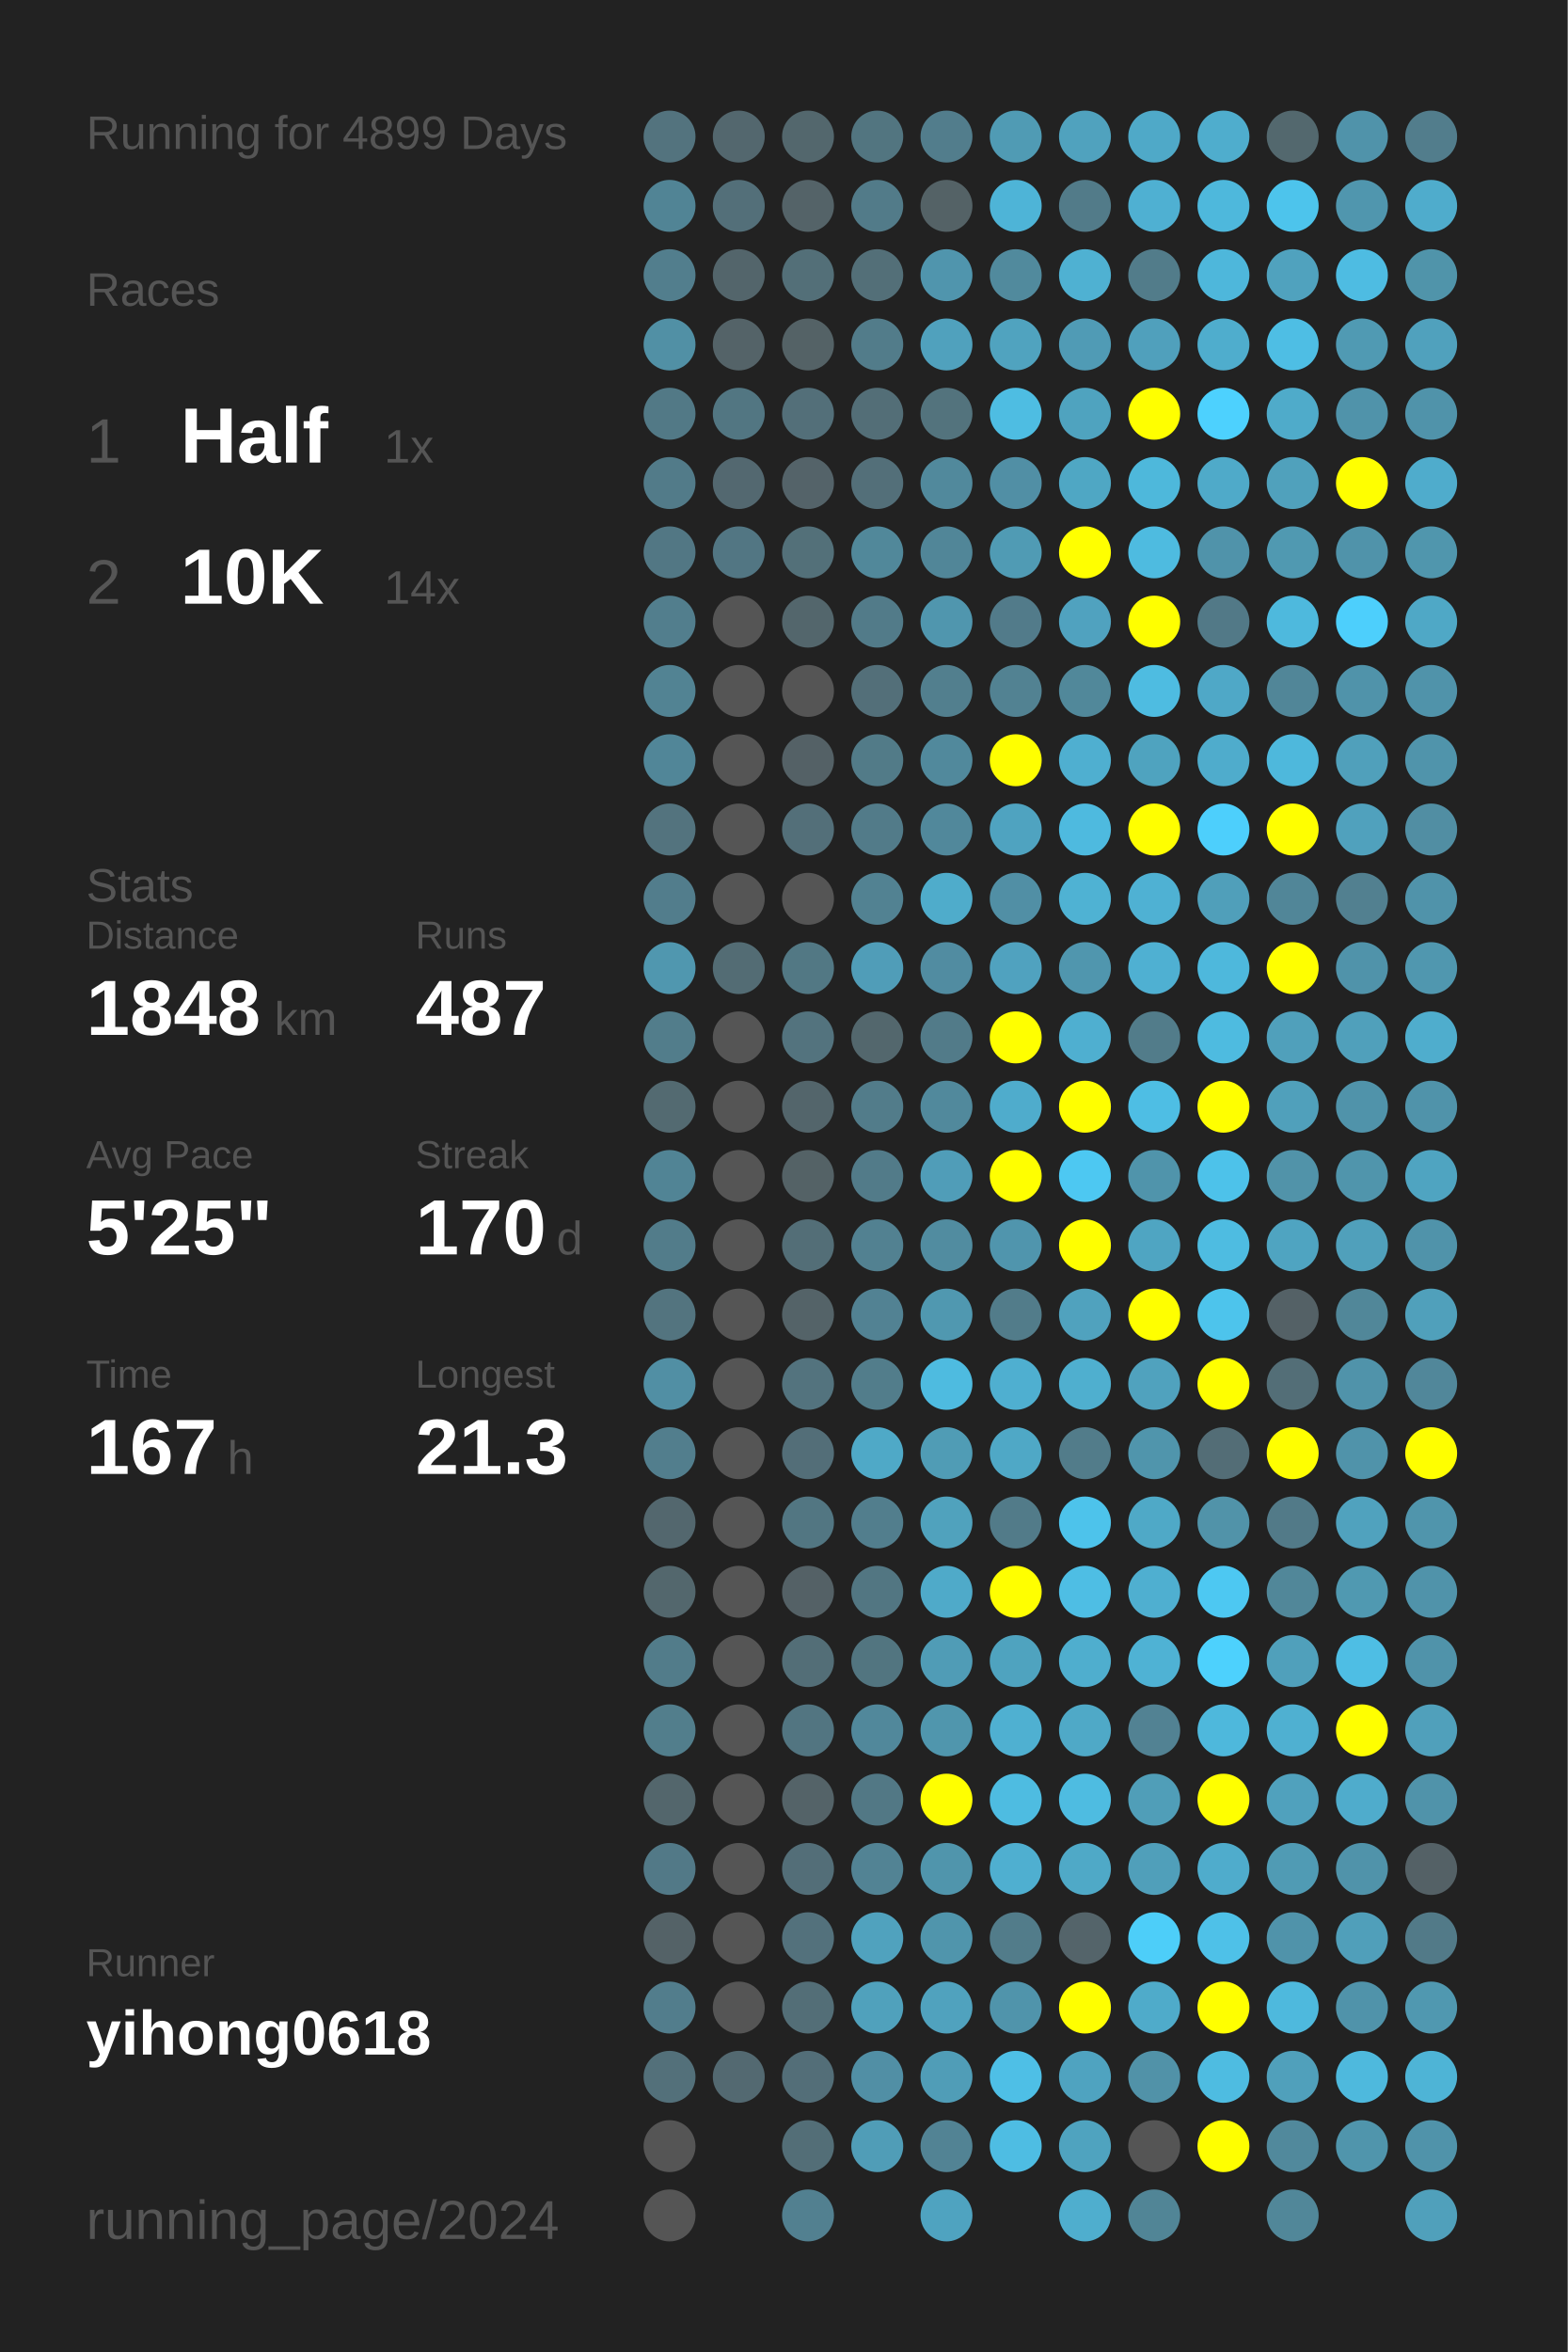
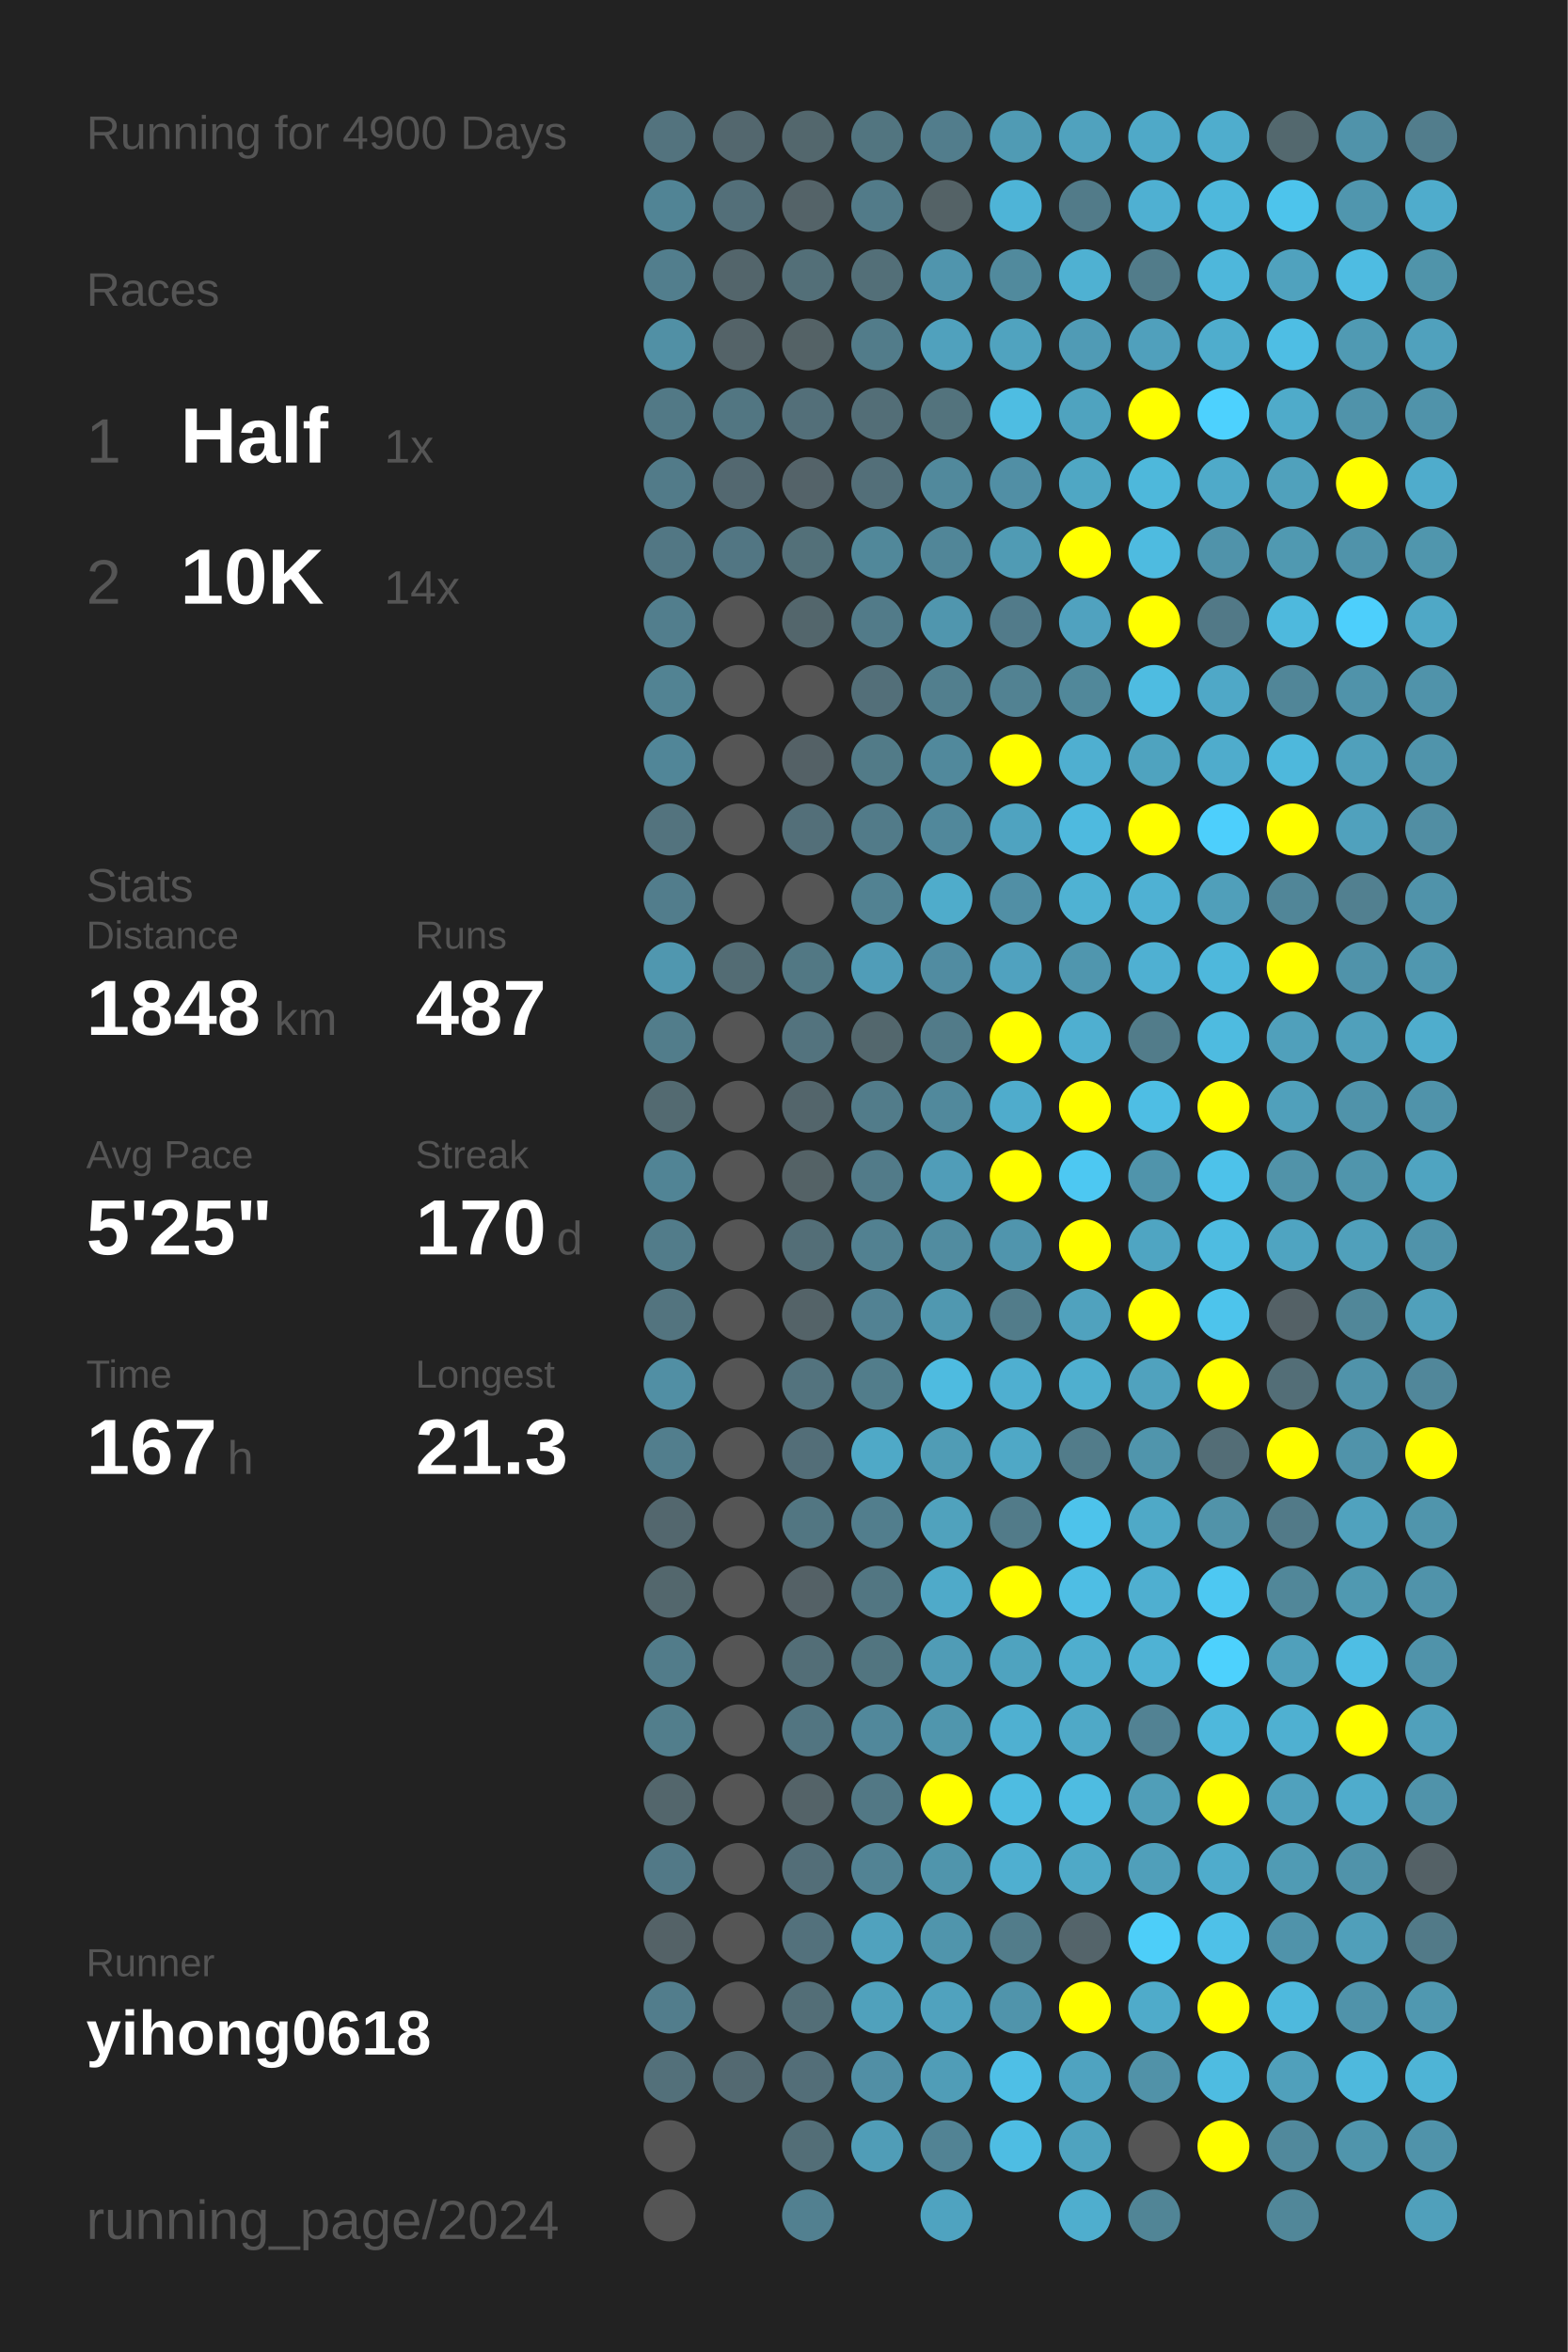
<svg xmlns="http://www.w3.org/2000/svg" baseProfile="full" height="300mm" version="1.1" viewBox="0,0,200,300" width="200mm">
  <defs />
  <rect fill="#222222" height="300" width="200" x="0" y="0" />
-   <text fill="#555555" style="font-size:6px; font-family:Arial;" x="11" y="19">Running for 4899 Days</text>
+   <text fill="#555555" style="font-size:6px; font-family:Arial;" x="11" y="19">Running for 4900 Days</text>
  <text fill="#555555" style="font-size:6px; font-family:Arial;" x="11" y="39">Races</text>
  <text fill="#555555" style="font-size:8px; font-family:Arial;" x="11" y="59">1</text>
  <text fill="#FFFFFF" style="font-size:10px; font-family:Arial; font-weight:bold;" x="23" y="59">Half</text>
  <text fill="#555555" style="font-size:6px; font-family:Arial;" x="49" y="59">1x</text>
  <text fill="#555555" style="font-size:8px; font-family:Arial;" x="11" y="77">2</text>
  <text fill="#FFFFFF" style="font-size:10px; font-family:Arial; font-weight:bold;" x="23" y="77">10K</text>
  <text fill="#555555" style="font-size:6px; font-family:Arial;" x="49" y="77">14x</text>
  <text fill="#555555" style="font-size:6px; font-family:Arial;" x="11" y="115">Stats</text>
  <text fill="#555555" style="font-size:5px; font-family:Arial;" x="11" y="121">Distance</text>
  <text fill="#FFFFFF" style="font-size:10px; font-family:Arial; font-weight:bold;" x="11" y="132">1848</text>
  <text fill="#555555" style="font-size:6px; font-family:Arial;" x="35" y="132">km</text>
  <text fill="#555555" style="font-size:5px; font-family:Arial;" x="53" y="121">Runs</text>
  <text fill="#FFFFFF" style="font-size:10px; font-family:Arial; font-weight:bold;" x="53" y="132">487</text>
  <text fill="#555555" style="font-size:5px; font-family:Arial;" x="11" y="149">Avg Pace</text>
  <text fill="#FFFFFF" style="font-size:10px; font-family:Arial; font-weight:bold;" x="11" y="160">5'25"</text>
  <text fill="#555555" style="font-size:5px; font-family:Arial;" x="53" y="149">Streak</text>
  <text fill="#FFFFFF" style="font-size:10px; font-family:Arial; font-weight:bold;" x="53" y="160">170</text>
  <text fill="#555555" style="font-size:6px; font-family:Arial;" x="71" y="160">d</text>
  <text fill="#555555" style="font-size:5px; font-family:Arial;" x="11" y="177">Time</text>
  <text fill="#FFFFFF" style="font-size:10px; font-family:Arial; font-weight:bold;" x="11" y="188">167</text>
  <text fill="#555555" style="font-size:6px; font-family:Arial;" x="29" y="188">h</text>
  <text fill="#555555" style="font-size:5px; font-family:Arial;" x="53" y="177">Longest</text>
  <text fill="#FFFFFF" style="font-size:10px; font-family:Arial; font-weight:bold;" x="53" y="188">21.3</text>
  <text fill="#555555" style="font-size:5px; font-family:Arial;" x="11" y="252.065">Runner</text>
  <text fill="#FFFFFF" style="font-size:8px; font-family:Arial; font-weight:bold;" x="11" y="262.065">yihong0618</text>
  <text fill="#555555" style="font-size:7px; font-family:Arial;" x="11" y="285.581">running_page/2024</text>
  <circle cx="85.417" cy="17.419" fill="#53737e" r="3.312" />
  <circle cx="85.417" cy="26.258" fill="#518495" r="3.312" />
  <circle cx="85.417" cy="35.097" fill="#527e8d" r="3.312" />
  <circle cx="85.417" cy="43.935" fill="#5190a5" r="3.312" />
  <circle cx="85.417" cy="52.774" fill="#527986" r="3.312" />
  <circle cx="85.417" cy="61.613" fill="#527b89" r="3.312" />
  <circle cx="85.417" cy="70.452" fill="#527784" r="3.312" />
  <circle cx="85.417" cy="79.29" fill="#527e8d" r="3.312" />
  <circle cx="85.417" cy="88.129" fill="#528393" r="3.312" />
  <circle cx="85.417" cy="96.968" fill="#518698" r="3.312" />
  <circle cx="85.417" cy="105.806" fill="#53737e" r="3.312" />
  <circle cx="85.417" cy="114.645" fill="#527d8c" r="3.312" />
  <circle cx="85.417" cy="123.484" fill="#5097af" r="3.312" />
  <circle cx="85.417" cy="132.323" fill="#527d8b" r="3.312" />
  <circle cx="85.417" cy="141.161" fill="#536a71" r="3.312" />
  <circle cx="85.417" cy="150" fill="#518495" r="3.312" />
  <circle cx="85.417" cy="158.839" fill="#527c8a" r="3.312" />
  <circle cx="85.417" cy="167.677" fill="#53747f" r="3.312" />
  <circle cx="85.417" cy="176.516" fill="#518fa4" r="3.312" />
  <circle cx="85.417" cy="185.355" fill="#527e8d" r="3.312" />
  <circle cx="85.417" cy="194.194" fill="#53676e" r="3.312" />
  <circle cx="85.417" cy="203.032" fill="#53676d" r="3.312" />
  <circle cx="85.417" cy="211.871" fill="#527c8a" r="3.312" />
  <circle cx="85.417" cy="220.71" fill="#527e8c" r="3.312" />
  <circle cx="85.417" cy="229.548" fill="#53666c" r="3.312" />
  <circle cx="85.417" cy="238.387" fill="#527987" r="3.312" />
  <circle cx="85.417" cy="247.226" fill="#546267" r="3.312" />
  <circle cx="85.417" cy="256.065" fill="#527d8c" r="3.312" />
  <circle cx="85.417" cy="264.903" fill="#53707a" r="3.312" />
  <circle cx="85.417" cy="273.742" fill="#555555" r="3.312" />
  <circle cx="85.417" cy="282.581" fill="#555555" r="3.312" />
  <circle cx="94.25" cy="17.419" fill="#53676e" r="3.312" />
  <circle cx="94.25" cy="26.258" fill="#536f79" r="3.312" />
  <circle cx="94.25" cy="35.097" fill="#53656b" r="3.312" />
  <circle cx="94.25" cy="43.935" fill="#546368" r="3.312" />
  <circle cx="94.25" cy="52.774" fill="#527682" r="3.312" />
  <circle cx="94.25" cy="61.613" fill="#536870" r="3.312" />
  <circle cx="94.25" cy="70.452" fill="#527683" r="3.312" />
  <circle cx="94.25" cy="79.29" fill="#555555" r="3.312" />
  <circle cx="94.25" cy="88.129" fill="#555555" r="3.312" />
  <circle cx="94.25" cy="96.968" fill="#555555" r="3.312" />
  <circle cx="94.25" cy="105.806" fill="#555555" r="3.312" />
  <circle cx="94.25" cy="114.645" fill="#555555" r="3.312" />
  <circle cx="94.25" cy="123.484" fill="#536c74" r="3.312" />
  <circle cx="94.25" cy="132.323" fill="#555555" r="3.312" />
  <circle cx="94.25" cy="141.161" fill="#555555" r="3.312" />
  <circle cx="94.25" cy="150" fill="#555555" r="3.312" />
  <circle cx="94.25" cy="158.839" fill="#555555" r="3.312" />
  <circle cx="94.25" cy="167.677" fill="#555555" r="3.312" />
  <circle cx="94.25" cy="176.516" fill="#555555" r="3.312" />
  <circle cx="94.25" cy="185.355" fill="#555555" r="3.312" />
  <circle cx="94.25" cy="194.194" fill="#555555" r="3.312" />
  <circle cx="94.25" cy="203.032" fill="#555555" r="3.312" />
  <circle cx="94.25" cy="211.871" fill="#555555" r="3.312" />
  <circle cx="94.25" cy="220.71" fill="#555555" r="3.312" />
  <circle cx="94.25" cy="229.548" fill="#555555" r="3.312" />
  <circle cx="94.25" cy="238.387" fill="#555555" r="3.312" />
  <circle cx="94.25" cy="247.226" fill="#555555" r="3.312" />
  <circle cx="94.25" cy="256.065" fill="#555555" r="3.312" />
  <circle cx="94.25" cy="264.903" fill="#536971" r="3.312" />
  <circle cx="103.083" cy="17.419" fill="#53676d" r="3.312" />
  <circle cx="103.083" cy="26.258" fill="#546368" r="3.312" />
  <circle cx="103.083" cy="35.097" fill="#536f78" r="3.312" />
  <circle cx="103.083" cy="43.935" fill="#546266" r="3.312" />
  <circle cx="103.083" cy="52.774" fill="#536f79" r="3.312" />
  <circle cx="103.083" cy="61.613" fill="#546369" r="3.312" />
  <circle cx="103.083" cy="70.452" fill="#537079" r="3.312" />
  <circle cx="103.083" cy="79.29" fill="#53666c" r="3.312" />
  <circle cx="103.083" cy="88.129" fill="#555555" r="3.312" />
  <circle cx="103.083" cy="96.968" fill="#546166" r="3.312" />
  <circle cx="103.083" cy="105.806" fill="#536f79" r="3.312" />
  <circle cx="103.083" cy="114.645" fill="#555555" r="3.312" />
  <circle cx="103.083" cy="123.484" fill="#527884" r="3.312" />
  <circle cx="103.083" cy="132.323" fill="#53737e" r="3.312" />
  <circle cx="103.083" cy="141.161" fill="#53656b" r="3.312" />
  <circle cx="103.083" cy="150" fill="#546266" r="3.312" />
  <circle cx="103.083" cy="158.839" fill="#536e77" r="3.312" />
  <circle cx="103.083" cy="167.677" fill="#546368" r="3.312" />
  <circle cx="103.083" cy="176.516" fill="#53737e" r="3.312" />
  <circle cx="103.083" cy="185.355" fill="#536e78" r="3.312" />
  <circle cx="103.083" cy="194.194" fill="#527682" r="3.312" />
  <circle cx="103.083" cy="203.032" fill="#546166" r="3.312" />
  <circle cx="103.083" cy="211.871" fill="#536e77" r="3.312" />
  <circle cx="103.083" cy="220.71" fill="#527581" r="3.312" />
  <circle cx="103.083" cy="229.548" fill="#546368" r="3.312" />
  <circle cx="103.083" cy="238.387" fill="#536e78" r="3.312" />
  <circle cx="103.083" cy="247.226" fill="#53717c" r="3.312" />
  <circle cx="103.083" cy="256.065" fill="#536e77" r="3.312" />
  <circle cx="103.083" cy="264.903" fill="#536e78" r="3.312" />
  <circle cx="103.083" cy="273.742" fill="#536e77" r="3.312" />
  <circle cx="103.083" cy="282.581" fill="#528090" r="3.312" />
  <circle cx="111.917" cy="17.419" fill="#527580" r="3.312" />
  <circle cx="111.917" cy="26.258" fill="#527b89" r="3.312" />
  <circle cx="111.917" cy="35.097" fill="#536f78" r="3.312" />
  <circle cx="111.917" cy="43.935" fill="#527c8a" r="3.312" />
  <circle cx="111.917" cy="52.774" fill="#536e77" r="3.312" />
  <circle cx="111.917" cy="61.613" fill="#536f79" r="3.312" />
  <circle cx="111.917" cy="70.452" fill="#51889a" r="3.312" />
  <circle cx="111.917" cy="79.29" fill="#527b89" r="3.312" />
  <circle cx="111.917" cy="88.129" fill="#536f79" r="3.312" />
  <circle cx="111.917" cy="96.968" fill="#527b88" r="3.312" />
  <circle cx="111.917" cy="105.806" fill="#527b89" r="3.312" />
  <circle cx="111.917" cy="114.645" fill="#528292" r="3.312" />
  <circle cx="111.917" cy="123.484" fill="#509db8" r="3.312" />
  <circle cx="111.917" cy="132.323" fill="#53676d" r="3.312" />
  <circle cx="111.917" cy="141.161" fill="#527c8a" r="3.312" />
  <circle cx="111.917" cy="150" fill="#527b89" r="3.312" />
  <circle cx="111.917" cy="158.839" fill="#528191" r="3.312" />
  <circle cx="111.917" cy="167.677" fill="#528293" r="3.312" />
  <circle cx="111.917" cy="176.516" fill="#527d8b" r="3.312" />
  <circle cx="111.917" cy="185.355" fill="#4fa9c7" r="3.312" />
  <circle cx="111.917" cy="194.194" fill="#527e8d" r="3.312" />
  <circle cx="111.917" cy="203.032" fill="#527682" r="3.312" />
  <circle cx="111.917" cy="211.871" fill="#527580" r="3.312" />
  <circle cx="111.917" cy="220.71" fill="#51889b" r="3.312" />
  <circle cx="111.917" cy="229.548" fill="#527885" r="3.312" />
  <circle cx="111.917" cy="238.387" fill="#528394" r="3.312" />
  <circle cx="111.917" cy="247.226" fill="#50a2be" r="3.312" />
  <circle cx="111.917" cy="256.065" fill="#50a1bc" r="3.312" />
  <circle cx="111.917" cy="264.903" fill="#518fa5" r="3.312" />
  <circle cx="111.917" cy="273.742" fill="#509db7" r="3.312" />
  <circle cx="120.75" cy="17.419" fill="#527d8c" r="3.312" />
  <circle cx="120.75" cy="26.258" fill="#546266" r="3.312" />
  <circle cx="120.75" cy="35.097" fill="#5095ad" r="3.312" />
  <circle cx="120.75" cy="43.935" fill="#50a1bd" r="3.312" />
  <circle cx="120.75" cy="52.774" fill="#53737d" r="3.312" />
  <circle cx="120.75" cy="61.613" fill="#51899c" r="3.312" />
  <circle cx="120.75" cy="70.452" fill="#518698" r="3.312" />
  <circle cx="120.75" cy="79.29" fill="#5096ae" r="3.312" />
  <circle cx="120.75" cy="88.129" fill="#527f8e" r="3.312" />
  <circle cx="120.75" cy="96.968" fill="#51899c" r="3.312" />
  <circle cx="120.75" cy="105.806" fill="#51889b" r="3.312" />
  <circle cx="120.75" cy="114.645" fill="#4faccb" r="3.312" />
  <circle cx="120.75" cy="123.484" fill="#518ca1" r="3.312" />
  <circle cx="120.75" cy="132.323" fill="#527b89" r="3.312" />
  <circle cx="120.75" cy="141.161" fill="#51899c" r="3.312" />
  <circle cx="120.75" cy="150" fill="#509db8" r="3.312" />
  <circle cx="120.75" cy="158.839" fill="#518ca0" r="3.312" />
  <circle cx="120.75" cy="167.677" fill="#5098b0" r="3.312" />
  <circle cx="120.75" cy="176.516" fill="#4ebbe0" r="3.312" />
  <circle cx="120.75" cy="185.355" fill="#509cb5" r="3.312" />
  <circle cx="120.75" cy="194.194" fill="#50a2bd" r="3.312" />
  <circle cx="120.75" cy="203.032" fill="#4faac9" r="3.312" />
  <circle cx="120.75" cy="211.871" fill="#509cb6" r="3.312" />
  <circle cx="120.75" cy="220.71" fill="#5096ad" r="3.312" />
  <circle cx="120.75" cy="229.548" fill="#FFFF00" r="3.312" />
  <circle cx="120.75" cy="238.387" fill="#5095ac" r="3.312" />
  <circle cx="120.75" cy="247.226" fill="#5095ac" r="3.312" />
  <circle cx="120.75" cy="256.065" fill="#50a2be" r="3.312" />
  <circle cx="120.75" cy="264.903" fill="#509db7" r="3.312" />
  <circle cx="120.75" cy="273.742" fill="#528394" r="3.312" />
  <circle cx="120.75" cy="282.581" fill="#4fa3c0" r="3.312" />
  <circle cx="129.583" cy="17.419" fill="#509bb4" r="3.312" />
  <circle cx="129.583" cy="26.258" fill="#4eb4d7" r="3.312" />
  <circle cx="129.583" cy="35.097" fill="#518a9d" r="3.312" />
  <circle cx="129.583" cy="43.935" fill="#50a3bf" r="3.312" />
  <circle cx="129.583" cy="52.774" fill="#4ebde2" r="3.312" />
  <circle cx="129.583" cy="61.613" fill="#518fa5" r="3.312" />
  <circle cx="129.583" cy="70.452" fill="#509bb4" r="3.312" />
  <circle cx="129.583" cy="79.29" fill="#527b8a" r="3.312" />
  <circle cx="129.583" cy="88.129" fill="#528292" r="3.312" />
  <circle cx="129.583" cy="96.968" fill="#FFFF00" r="3.312" />
  <circle cx="129.583" cy="105.806" fill="#4fa3c0" r="3.312" />
  <circle cx="129.583" cy="114.645" fill="#518fa5" r="3.312" />
  <circle cx="129.583" cy="123.484" fill="#50a2bf" r="3.312" />
  <circle cx="129.583" cy="132.323" fill="#FFFF00" r="3.312" />
  <circle cx="129.583" cy="141.161" fill="#4faccc" r="3.312" />
  <circle cx="129.583" cy="150" fill="#FFFF00" r="3.312" />
  <circle cx="129.583" cy="158.839" fill="#5095ad" r="3.312" />
  <circle cx="129.583" cy="167.677" fill="#527c8a" r="3.312" />
  <circle cx="129.583" cy="176.516" fill="#4fafd0" r="3.312" />
  <circle cx="129.583" cy="185.355" fill="#4fa8c6" r="3.312" />
  <circle cx="129.583" cy="194.194" fill="#527b89" r="3.312" />
  <circle cx="129.583" cy="203.032" fill="#FFFF00" r="3.312" />
  <circle cx="129.583" cy="211.871" fill="#4fa3bf" r="3.312" />
  <circle cx="129.583" cy="220.71" fill="#4fb0d1" r="3.312" />
  <circle cx="129.583" cy="229.548" fill="#4ebce1" r="3.312" />
  <circle cx="129.583" cy="238.387" fill="#4fafd0" r="3.312" />
  <circle cx="129.583" cy="247.226" fill="#527c8a" r="3.312" />
  <circle cx="129.583" cy="256.065" fill="#5094ab" r="3.312" />
  <circle cx="129.583" cy="264.903" fill="#4ebfe6" r="3.312" />
  <circle cx="129.583" cy="273.742" fill="#4ebde3" r="3.312" />
  <circle cx="138.417" cy="17.419" fill="#50a2be" r="3.312" />
  <circle cx="138.417" cy="26.258" fill="#527b89" r="3.312" />
  <circle cx="138.417" cy="35.097" fill="#4fb1d2" r="3.312" />
  <circle cx="138.417" cy="43.935" fill="#509bb5" r="3.312" />
  <circle cx="138.417" cy="52.774" fill="#4fa3bf" r="3.312" />
  <circle cx="138.417" cy="61.613" fill="#4fa7c4" r="3.312" />
  <circle cx="138.417" cy="70.452" fill="#FFFF00" r="3.312" />
  <circle cx="138.417" cy="79.29" fill="#50a2bf" r="3.312" />
  <circle cx="138.417" cy="88.129" fill="#51889a" r="3.312" />
  <circle cx="138.417" cy="96.968" fill="#4fafd0" r="3.312" />
  <circle cx="138.417" cy="105.806" fill="#4ebadf" r="3.312" />
  <circle cx="138.417" cy="114.645" fill="#4fb2d3" r="3.312" />
  <circle cx="138.417" cy="123.484" fill="#5096ae" r="3.312" />
  <circle cx="138.417" cy="132.323" fill="#4fafd0" r="3.312" />
  <circle cx="138.417" cy="141.161" fill="#FFFF00" r="3.312" />
  <circle cx="138.417" cy="150" fill="#4dc8f2" r="3.312" />
  <circle cx="138.417" cy="158.839" fill="#FFFF00" r="3.312" />
  <circle cx="138.417" cy="167.677" fill="#50a2be" r="3.312" />
  <circle cx="138.417" cy="176.516" fill="#4fafcf" r="3.312" />
  <circle cx="138.417" cy="185.355" fill="#527c8a" r="3.312" />
  <circle cx="138.417" cy="194.194" fill="#4dc3eb" r="3.312" />
  <circle cx="138.417" cy="203.032" fill="#4ebee4" r="3.312" />
  <circle cx="138.417" cy="211.871" fill="#4faece" r="3.312" />
  <circle cx="138.417" cy="220.71" fill="#4fa9c7" r="3.312" />
  <circle cx="138.417" cy="229.548" fill="#4ebce1" r="3.312" />
  <circle cx="138.417" cy="238.387" fill="#4fa9c7" r="3.312" />
  <circle cx="138.417" cy="247.226" fill="#54646a" r="3.312" />
  <circle cx="138.417" cy="256.065" fill="#FFFF00" r="3.312" />
  <circle cx="138.417" cy="264.903" fill="#4fa3c0" r="3.312" />
  <circle cx="138.417" cy="273.742" fill="#4fa3bf" r="3.312" />
  <circle cx="138.417" cy="282.581" fill="#4faece" r="3.312" />
  <circle cx="147.25" cy="17.419" fill="#4fa9c8" r="3.312" />
  <circle cx="147.25" cy="26.258" fill="#4fb0d2" r="3.312" />
  <circle cx="147.25" cy="35.097" fill="#527c8a" r="3.312" />
  <circle cx="147.25" cy="43.935" fill="#50a0bc" r="3.312" />
  <circle cx="147.25" cy="52.774" fill="#FFFF00" r="3.312" />
  <circle cx="147.25" cy="61.613" fill="#4eb8db" r="3.312" />
  <circle cx="147.25" cy="70.452" fill="#4ebbe0" r="3.312" />
  <circle cx="147.25" cy="79.29" fill="#FFFF00" r="3.312" />
  <circle cx="147.25" cy="88.129" fill="#4ebce1" r="3.312" />
  <circle cx="147.25" cy="96.968" fill="#4fa3bf" r="3.312" />
  <circle cx="147.25" cy="105.806" fill="#FFFF00" r="3.312" />
  <circle cx="147.25" cy="114.645" fill="#4fb1d3" r="3.312" />
  <circle cx="147.25" cy="123.484" fill="#4fb0d2" r="3.312" />
  <circle cx="147.25" cy="132.323" fill="#527c8a" r="3.312" />
  <circle cx="147.25" cy="141.161" fill="#4ebee4" r="3.312" />
  <circle cx="147.25" cy="150" fill="#5094ab" r="3.312" />
  <circle cx="147.25" cy="158.839" fill="#4fa5c2" r="3.312" />
  <circle cx="147.25" cy="167.677" fill="#FFFF00" r="3.312" />
  <circle cx="147.25" cy="176.516" fill="#50a2be" r="3.312" />
  <circle cx="147.25" cy="185.355" fill="#5095ac" r="3.312" />
  <circle cx="147.25" cy="194.194" fill="#4fa9c7" r="3.312" />
  <circle cx="147.25" cy="203.032" fill="#4fafd0" r="3.312" />
  <circle cx="147.25" cy="211.871" fill="#4fb2d4" r="3.312" />
  <circle cx="147.25" cy="220.71" fill="#528293" r="3.312" />
  <circle cx="147.25" cy="229.548" fill="#509eb8" r="3.312" />
  <circle cx="147.25" cy="238.387" fill="#509fba" r="3.312" />
  <circle cx="147.25" cy="247.226" fill="#4dcef9" r="3.312" />
  <circle cx="147.25" cy="256.065" fill="#4fabca" r="3.312" />
  <circle cx="147.25" cy="264.903" fill="#5192a8" r="3.312" />
  <circle cx="147.25" cy="273.742" fill="#555555" r="3.312" />
  <circle cx="147.25" cy="282.581" fill="#518596" r="3.312" />
  <circle cx="156.083" cy="17.419" fill="#4fadcd" r="3.312" />
  <circle cx="156.083" cy="26.258" fill="#4eb8dc" r="3.312" />
  <circle cx="156.083" cy="35.097" fill="#4eb7db" r="3.312" />
  <circle cx="156.083" cy="43.935" fill="#4fadcd" r="3.312" />
  <circle cx="156.083" cy="52.774" fill="#4dd1fe" r="3.312" />
  <circle cx="156.083" cy="61.613" fill="#4faac9" r="3.312" />
  <circle cx="156.083" cy="70.452" fill="#5093aa" r="3.312" />
  <circle cx="156.083" cy="79.29" fill="#527987" r="3.312" />
  <circle cx="156.083" cy="88.129" fill="#4fa8c7" r="3.312" />
  <circle cx="156.083" cy="96.968" fill="#4faccc" r="3.312" />
  <circle cx="156.083" cy="105.806" fill="#4dcffc" r="3.312" />
  <circle cx="156.083" cy="114.645" fill="#509fba" r="3.312" />
  <circle cx="156.083" cy="123.484" fill="#4eb8dc" r="3.312" />
  <circle cx="156.083" cy="132.323" fill="#4ebbe0" r="3.312" />
  <circle cx="156.083" cy="141.161" fill="#FFFF00" r="3.312" />
  <circle cx="156.083" cy="150" fill="#4dc2ea" r="3.312" />
  <circle cx="156.083" cy="158.839" fill="#4ebce1" r="3.312" />
  <circle cx="156.083" cy="167.677" fill="#4dc4ec" r="3.312" />
  <circle cx="156.083" cy="176.516" fill="#FFFF00" r="3.312" />
  <circle cx="156.083" cy="185.355" fill="#536d76" r="3.312" />
  <circle cx="156.083" cy="194.194" fill="#5193a9" r="3.312" />
  <circle cx="156.083" cy="203.032" fill="#4dc8f2" r="3.312" />
  <circle cx="156.083" cy="211.871" fill="#4dd1fd" r="3.312" />
  <circle cx="156.083" cy="220.71" fill="#4eb8dc" r="3.312" />
  <circle cx="156.083" cy="229.548" fill="#FFFF00" r="3.312" />
  <circle cx="156.083" cy="238.387" fill="#4faccc" r="3.312" />
  <circle cx="156.083" cy="247.226" fill="#4ec1e8" r="3.312" />
  <circle cx="156.083" cy="256.065" fill="#FFFF00" r="3.312" />
  <circle cx="156.083" cy="264.903" fill="#4ebce1" r="3.312" />
  <circle cx="156.083" cy="273.742" fill="#FFFF00" r="3.312" />
  <circle cx="164.917" cy="17.419" fill="#53686e" r="3.312" />
  <circle cx="164.917" cy="26.258" fill="#4dc4ec" r="3.312" />
  <circle cx="164.917" cy="35.097" fill="#50a2be" r="3.312" />
  <circle cx="164.917" cy="43.935" fill="#4ebee4" r="3.312" />
  <circle cx="164.917" cy="52.774" fill="#4fabca" r="3.312" />
  <circle cx="164.917" cy="61.613" fill="#50a1bc" r="3.312" />
  <circle cx="164.917" cy="70.452" fill="#5099b1" r="3.312" />
  <circle cx="164.917" cy="79.29" fill="#4eb9dd" r="3.312" />
  <circle cx="164.917" cy="88.129" fill="#518698" r="3.312" />
  <circle cx="164.917" cy="96.968" fill="#4eb8dc" r="3.312" />
  <circle cx="164.917" cy="105.806" fill="#FFFF00" r="3.312" />
  <circle cx="164.917" cy="114.645" fill="#518698" r="3.312" />
  <circle cx="164.917" cy="123.484" fill="#FFFF00" r="3.312" />
  <circle cx="164.917" cy="132.323" fill="#50a0bb" r="3.312" />
  <circle cx="164.917" cy="141.161" fill="#50a0bb" r="3.312" />
  <circle cx="164.917" cy="150" fill="#5193a9" r="3.312" />
  <circle cx="164.917" cy="158.839" fill="#4fa4c1" r="3.312" />
  <circle cx="164.917" cy="167.677" fill="#546166" r="3.312" />
  <circle cx="164.917" cy="176.516" fill="#536e77" r="3.312" />
  <circle cx="164.917" cy="185.355" fill="#FFFF00" r="3.312" />
  <circle cx="164.917" cy="194.194" fill="#527a88" r="3.312" />
  <circle cx="164.917" cy="203.032" fill="#518799" r="3.312" />
  <circle cx="164.917" cy="211.871" fill="#50a0bb" r="3.312" />
  <circle cx="164.917" cy="220.71" fill="#4fb0d1" r="3.312" />
  <circle cx="164.917" cy="229.548" fill="#50a1bd" r="3.312" />
  <circle cx="164.917" cy="238.387" fill="#509bb4" r="3.312" />
  <circle cx="164.917" cy="247.226" fill="#5093aa" r="3.312" />
  <circle cx="164.917" cy="256.065" fill="#4eb9dd" r="3.312" />
  <circle cx="164.917" cy="264.903" fill="#50a0bb" r="3.312" />
  <circle cx="164.917" cy="273.742" fill="#51899c" r="3.312" />
  <circle cx="164.917" cy="282.581" fill="#518799" r="3.312" />
  <circle cx="173.75" cy="17.419" fill="#5093aa" r="3.312" />
  <circle cx="173.75" cy="26.258" fill="#5096ae" r="3.312" />
  <circle cx="173.75" cy="35.097" fill="#4ebce2" r="3.312" />
  <circle cx="173.75" cy="43.935" fill="#509ab3" r="3.312" />
  <circle cx="173.75" cy="52.774" fill="#5093aa" r="3.312" />
  <circle cx="173.75" cy="61.613" fill="#FFFF00" r="3.312" />
  <circle cx="173.75" cy="70.452" fill="#5093aa" r="3.312" />
  <circle cx="173.75" cy="79.29" fill="#4dcffc" r="3.312" />
  <circle cx="173.75" cy="88.129" fill="#5093aa" r="3.312" />
  <circle cx="173.75" cy="96.968" fill="#50a0bb" r="3.312" />
  <circle cx="173.75" cy="105.806" fill="#50a1bd" r="3.312" />
  <circle cx="173.75" cy="114.645" fill="#528090" r="3.312" />
  <circle cx="173.75" cy="123.484" fill="#5093aa" r="3.312" />
  <circle cx="173.75" cy="132.323" fill="#50a0bb" r="3.312" />
  <circle cx="173.75" cy="141.161" fill="#5093aa" r="3.312" />
  <circle cx="173.75" cy="150" fill="#5095ac" r="3.312" />
  <circle cx="173.75" cy="158.839" fill="#50a0bb" r="3.312" />
  <circle cx="173.75" cy="167.677" fill="#518799" r="3.312" />
  <circle cx="173.75" cy="176.516" fill="#5093aa" r="3.312" />
  <circle cx="173.75" cy="185.355" fill="#5093aa" r="3.312" />
  <circle cx="173.75" cy="194.194" fill="#50a2be" r="3.312" />
  <circle cx="173.75" cy="203.032" fill="#5099b1" r="3.312" />
  <circle cx="173.75" cy="211.871" fill="#4ebee4" r="3.312" />
  <circle cx="173.75" cy="220.71" fill="#FFFF00" r="3.312" />
  <circle cx="173.75" cy="229.548" fill="#4faccc" r="3.312" />
  <circle cx="173.75" cy="238.387" fill="#5093aa" r="3.312" />
  <circle cx="173.75" cy="247.226" fill="#509fba" r="3.312" />
  <circle cx="173.75" cy="256.065" fill="#5093aa" r="3.312" />
  <circle cx="173.75" cy="264.903" fill="#4eb9dd" r="3.312" />
  <circle cx="173.75" cy="273.742" fill="#5095ac" r="3.312" />
  <circle cx="182.583" cy="17.419" fill="#527d8c" r="3.312" />
  <circle cx="182.583" cy="26.258" fill="#4faccc" r="3.312" />
  <circle cx="182.583" cy="35.097" fill="#5094aa" r="3.312" />
  <circle cx="182.583" cy="43.935" fill="#50a1bd" r="3.312" />
  <circle cx="182.583" cy="52.774" fill="#5093aa" r="3.312" />
  <circle cx="182.583" cy="61.613" fill="#4faccc" r="3.312" />
  <circle cx="182.583" cy="70.452" fill="#5096ad" r="3.312" />
  <circle cx="182.583" cy="79.29" fill="#4fa8c6" r="3.312" />
  <circle cx="182.583" cy="88.129" fill="#5093aa" r="3.312" />
  <circle cx="182.583" cy="96.968" fill="#5094ab" r="3.312" />
  <circle cx="182.583" cy="105.806" fill="#518ea3" r="3.312" />
  <circle cx="182.583" cy="114.645" fill="#5093aa" r="3.312" />
  <circle cx="182.583" cy="123.484" fill="#5097af" r="3.312" />
  <circle cx="182.583" cy="132.323" fill="#4fadcd" r="3.312" />
  <circle cx="182.583" cy="141.161" fill="#5093aa" r="3.312" />
  <circle cx="182.583" cy="150" fill="#4fa4c1" r="3.312" />
  <circle cx="182.583" cy="158.839" fill="#5093aa" r="3.312" />
  <circle cx="182.583" cy="167.677" fill="#50a0bb" r="3.312" />
  <circle cx="182.583" cy="176.516" fill="#51879a" r="3.312" />
  <circle cx="182.583" cy="185.355" fill="#FFFF00" r="3.312" />
  <circle cx="182.583" cy="194.194" fill="#5095ac" r="3.312" />
  <circle cx="182.583" cy="203.032" fill="#5093aa" r="3.312" />
  <circle cx="182.583" cy="211.871" fill="#5093aa" r="3.312" />
  <circle cx="182.583" cy="220.71" fill="#50a0bb" r="3.312" />
  <circle cx="182.583" cy="229.548" fill="#5093aa" r="3.312" />
  <circle cx="182.583" cy="238.387" fill="#546166" r="3.312" />
  <circle cx="182.583" cy="247.226" fill="#527a88" r="3.312" />
  <circle cx="182.583" cy="256.065" fill="#5098b0" r="3.312" />
  <circle cx="182.583" cy="264.903" fill="#4eb4d6" r="3.312" />
  <circle cx="182.583" cy="273.742" fill="#5093aa" r="3.312" />
  <circle cx="182.583" cy="282.581" fill="#50a0bb" r="3.312" />
</svg>
